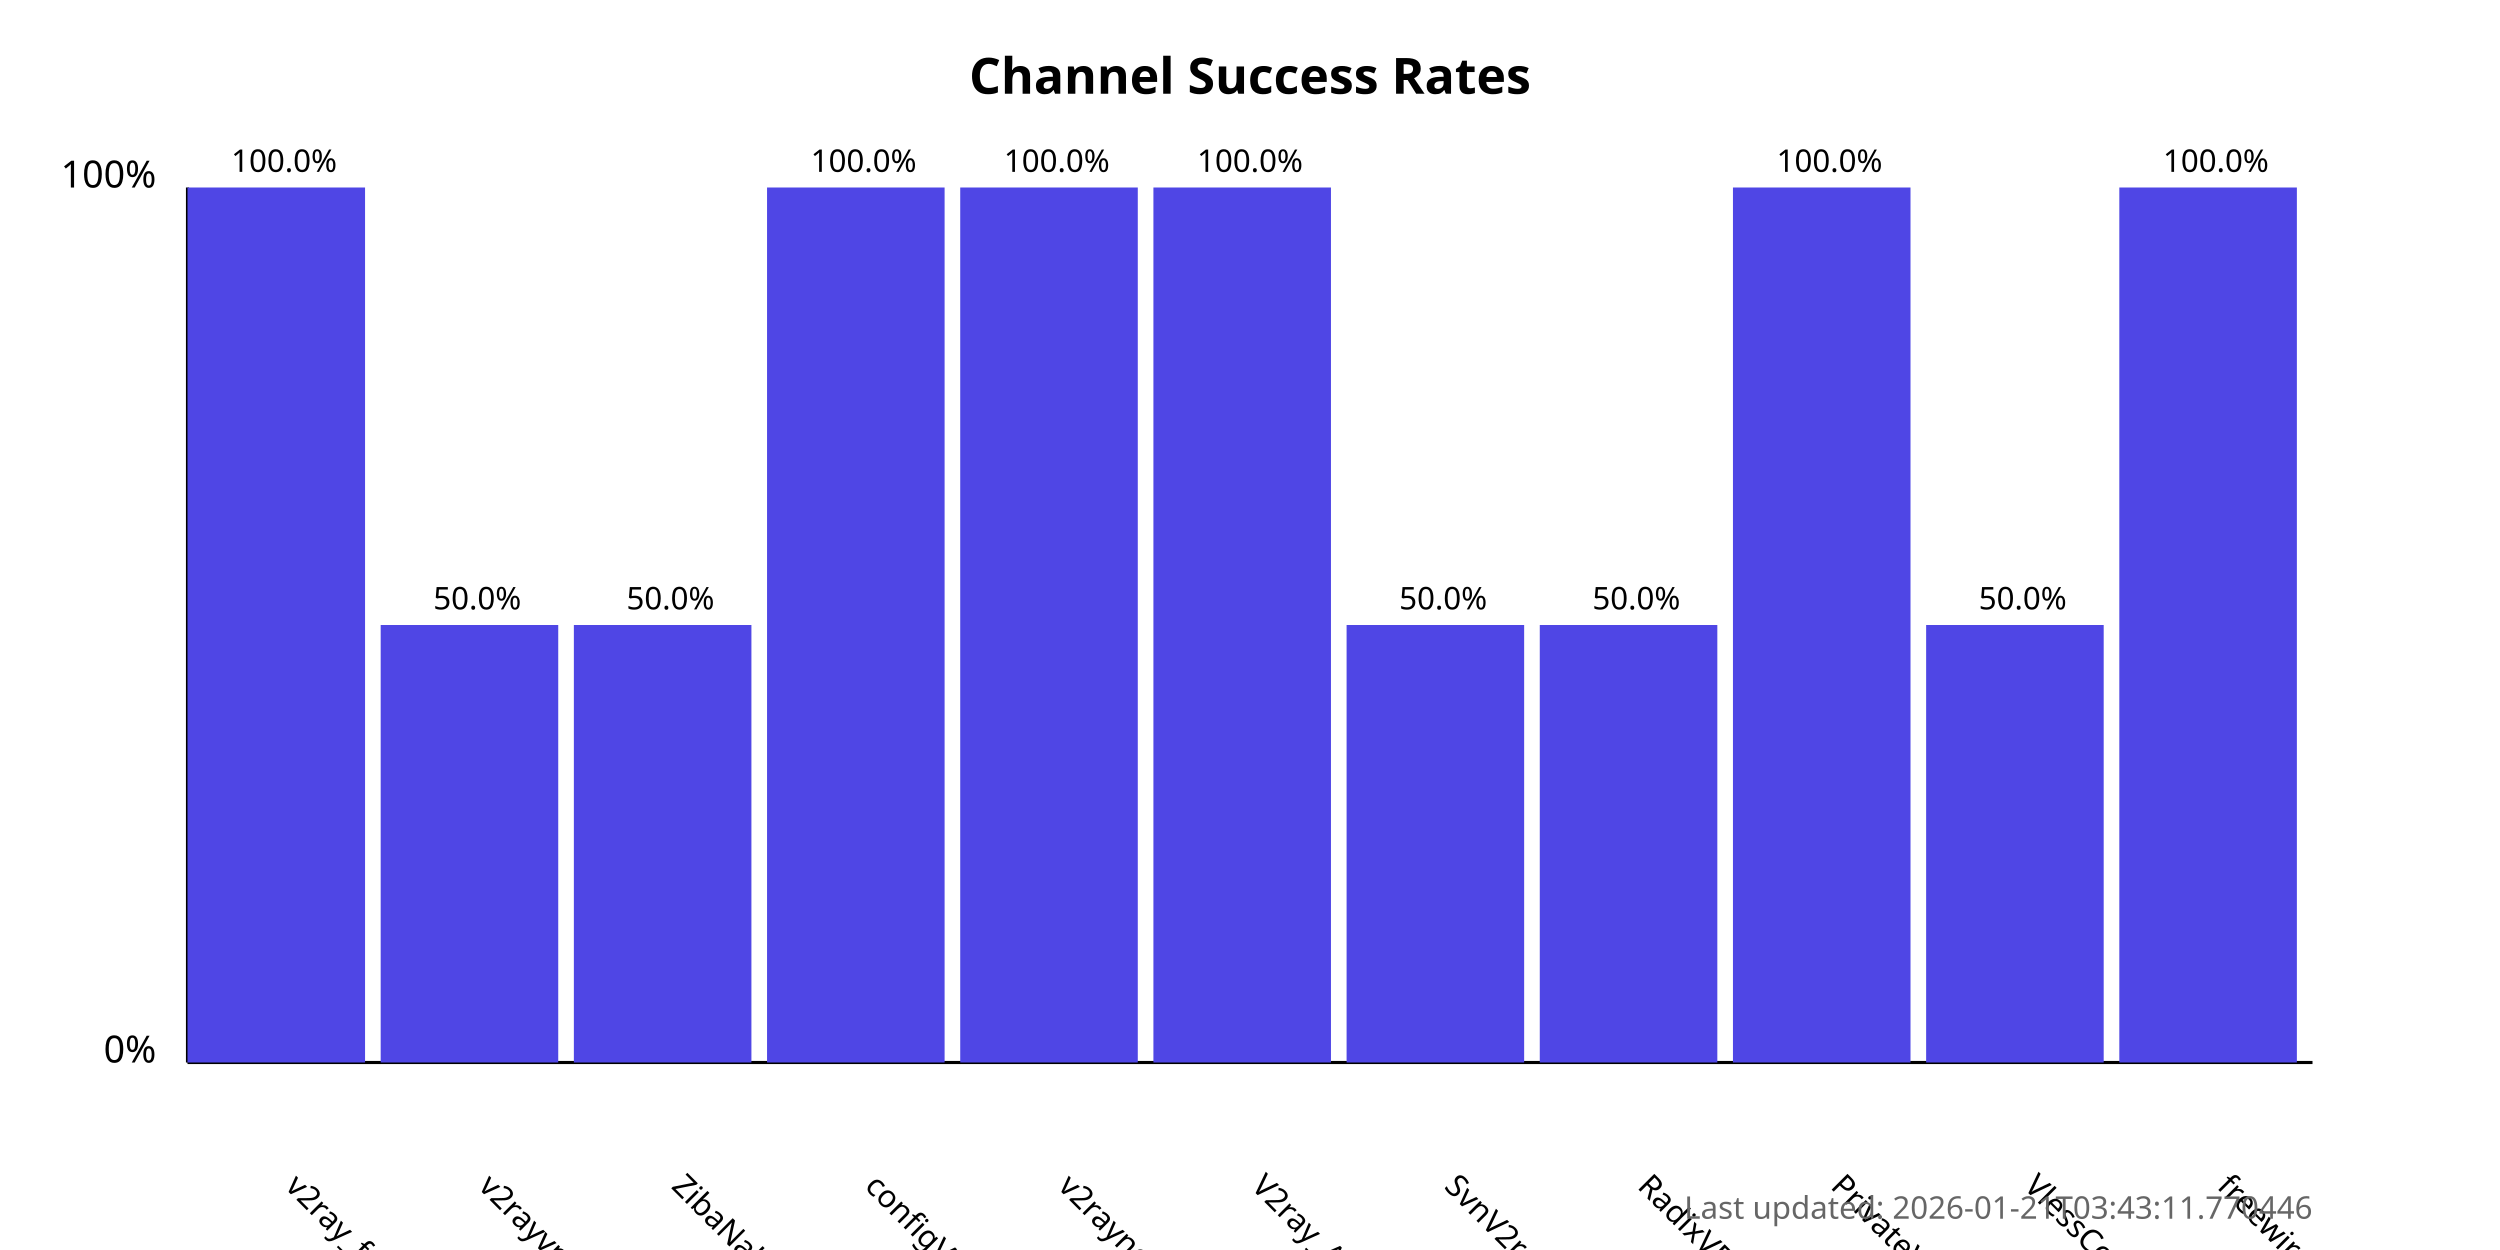
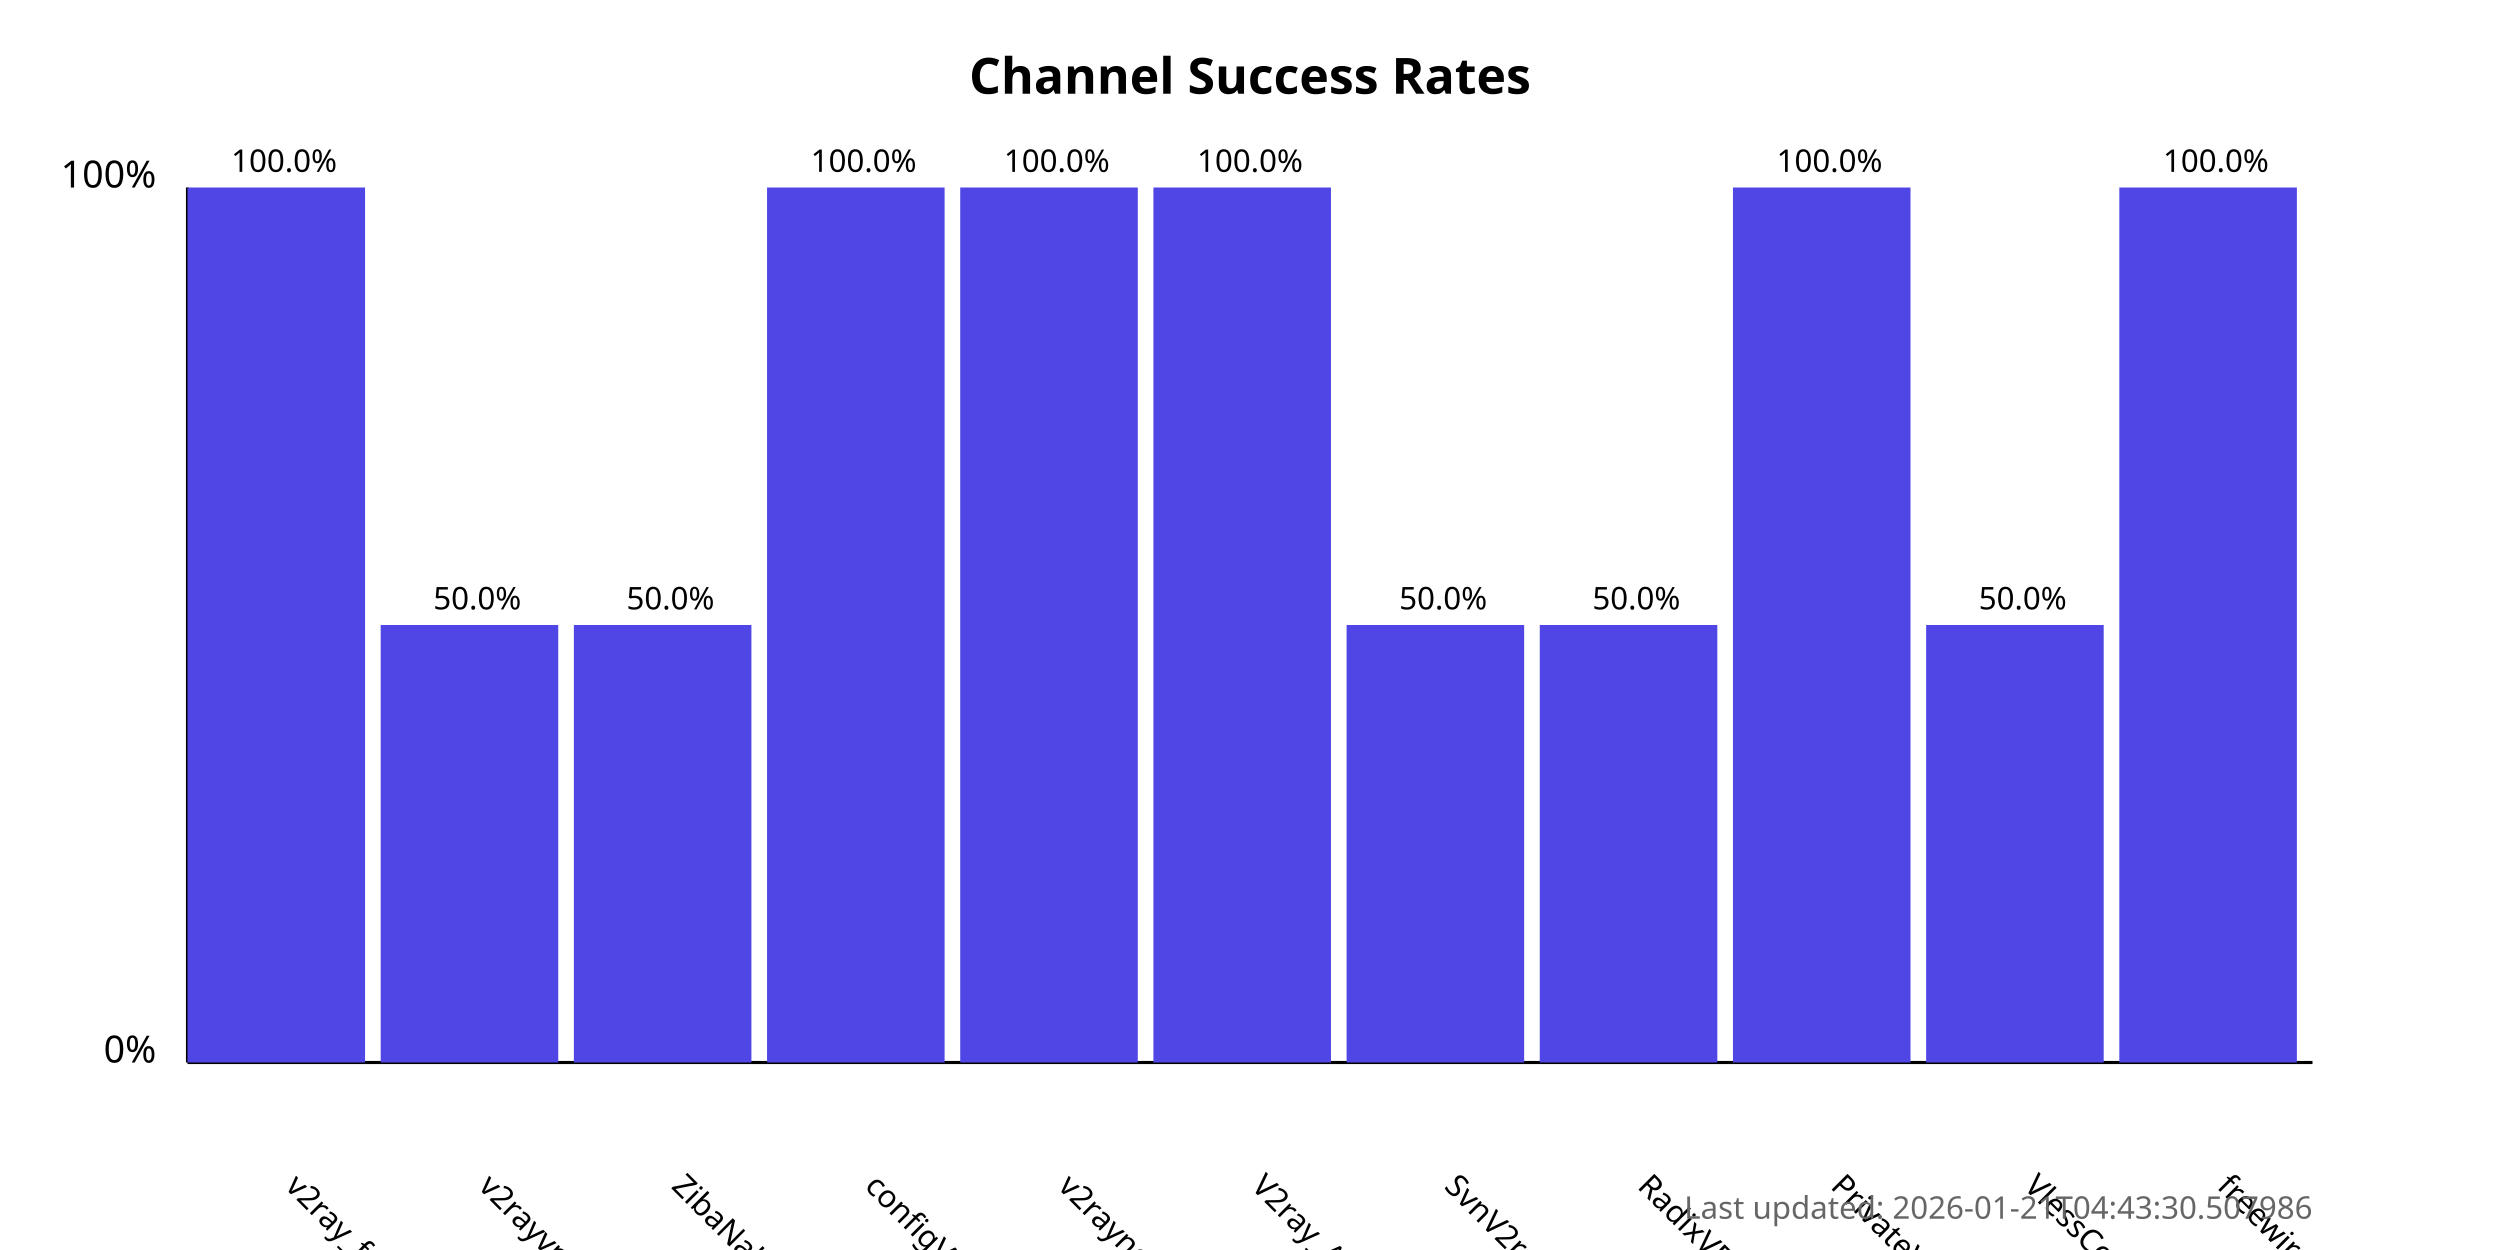
<svg xmlns="http://www.w3.org/2000/svg" width="800" height="400">
  <style>
            .chart-title { font: bold 16px sans-serif; }
            .axis-label { font: 12px sans-serif; }
            .tick-label { font: 10px sans-serif; }
            .bar { fill: #4f46e5; }
            .bar:hover { fill: #6366f1; }
            .timestamp { font: 10px sans-serif; fill: #666; }
        </style>
  <text x="400.0" y="30" text-anchor="middle" class="chart-title">
            Channel Success Rates
        </text>
  <line x1="60" y1="340" x2="60" y2="60" stroke="black" stroke-width="1" />
  <line x1="60" y1="340" x2="740" y2="340" stroke="black" stroke-width="1" />
  <text x="50" y="340" text-anchor="end" class="axis-label">0%</text>
  <text x="50" y="60" text-anchor="end" class="axis-label">100%</text>
  <g>
    <rect x="60" y="60.0" width="56.818" height="280.0" class="bar" />
    <text x="90.909" y="380" transform="rotate(45, 90.90909, 380)" text-anchor="start" class="tick-label">
                v2ray_free_conf
            </text>
    <text x="90.909" y="55.0" text-anchor="middle" class="tick-label">
                100.0%
            </text>
  </g>
  <g>
    <rect x="121.818" y="200.0" width="56.818" height="140.0" class="bar" />
    <text x="152.727" y="380" transform="rotate(45, 152.7273, 380)" text-anchor="start" class="tick-label">
                v2rayvpno
            </text>
    <text x="152.727" y="195.0" text-anchor="middle" class="tick-label">
                50.0%
            </text>
  </g>
  <g>
    <rect x="183.636" y="200.0" width="56.818" height="140.0" class="bar" />
    <text x="214.545" y="380" transform="rotate(45, 214.5455, 380)" text-anchor="start" class="tick-label">
                ZibaNabz
            </text>
    <text x="214.545" y="195.0" text-anchor="middle" class="tick-label">
                50.0%
            </text>
  </g>
  <g>
    <rect x="245.455" y="60.0" width="56.818" height="280.0" class="bar" />
    <text x="276.364" y="380" transform="rotate(45, 276.3636, 380)" text-anchor="start" class="tick-label">
                configV2rayForFree
            </text>
    <text x="276.364" y="55.0" text-anchor="middle" class="tick-label">
                100.0%
            </text>
  </g>
  <g>
    <rect x="307.273" y="60.0" width="56.818" height="280.0" class="bar" />
    <text x="338.182" y="380" transform="rotate(45, 338.1818, 380)" text-anchor="start" class="tick-label">
                v2rayngvpn
            </text>
    <text x="338.182" y="55.0" text-anchor="middle" class="tick-label">
                100.0%
            </text>
  </g>
  <g>
    <rect x="369.091" y="60.0" width="56.818" height="280.0" class="bar" />
    <text x="400.0" y="380" transform="rotate(45, 400.0, 380)" text-anchor="start" class="tick-label">
                V2ray_Alpha
            </text>
    <text x="400.0" y="55.0" text-anchor="middle" class="tick-label">
                100.0%
            </text>
  </g>
  <g>
    <rect x="430.909" y="200.0" width="56.818" height="140.0" class="bar" />
    <text x="461.818" y="380" transform="rotate(45, 461.8182, 380)" text-anchor="start" class="tick-label">
                SvnV2ray
            </text>
    <text x="461.818" y="195.0" text-anchor="middle" class="tick-label">
                50.0%
            </text>
  </g>
  <g>
    <rect x="492.727" y="200.0" width="56.818" height="140.0" class="bar" />
    <text x="523.636" y="380" transform="rotate(45, 523.6364, 380)" text-anchor="start" class="tick-label">
                RadixVPN
            </text>
    <text x="523.636" y="195.0" text-anchor="middle" class="tick-label">
                50.0%
            </text>
  </g>
  <g>
    <rect x="554.545" y="60.0" width="56.818" height="280.0" class="bar" />
    <text x="585.455" y="380" transform="rotate(45, 585.4545, 380)" text-anchor="start" class="tick-label">
                PrivateVPNs
            </text>
    <text x="585.455" y="55.0" text-anchor="middle" class="tick-label">
                100.0%
            </text>
  </g>
  <g>
    <rect x="616.364" y="200.0" width="56.818" height="140.0" class="bar" />
    <text x="647.273" y="380" transform="rotate(45, 647.2727, 380)" text-anchor="start" class="tick-label">
                VlessConfig
            </text>
    <text x="647.273" y="195.0" text-anchor="middle" class="tick-label">
                50.0%
            </text>
  </g>
  <g>
    <rect x="678.182" y="60.0" width="56.818" height="280.0" class="bar" />
    <text x="709.091" y="380" transform="rotate(45, 709.0909, 380)" text-anchor="start" class="tick-label">
                freewireguard
            </text>
    <text x="709.091" y="55.0" text-anchor="middle" class="tick-label">
                100.0%
            </text>
  </g>
  <text x="740" y="390" text-anchor="end" class="timestamp">
-             Last updated: 2026-01-21T03:43:11.770446
+             Last updated: 2026-01-21T04:43:30.507986
        </text>
</svg>
